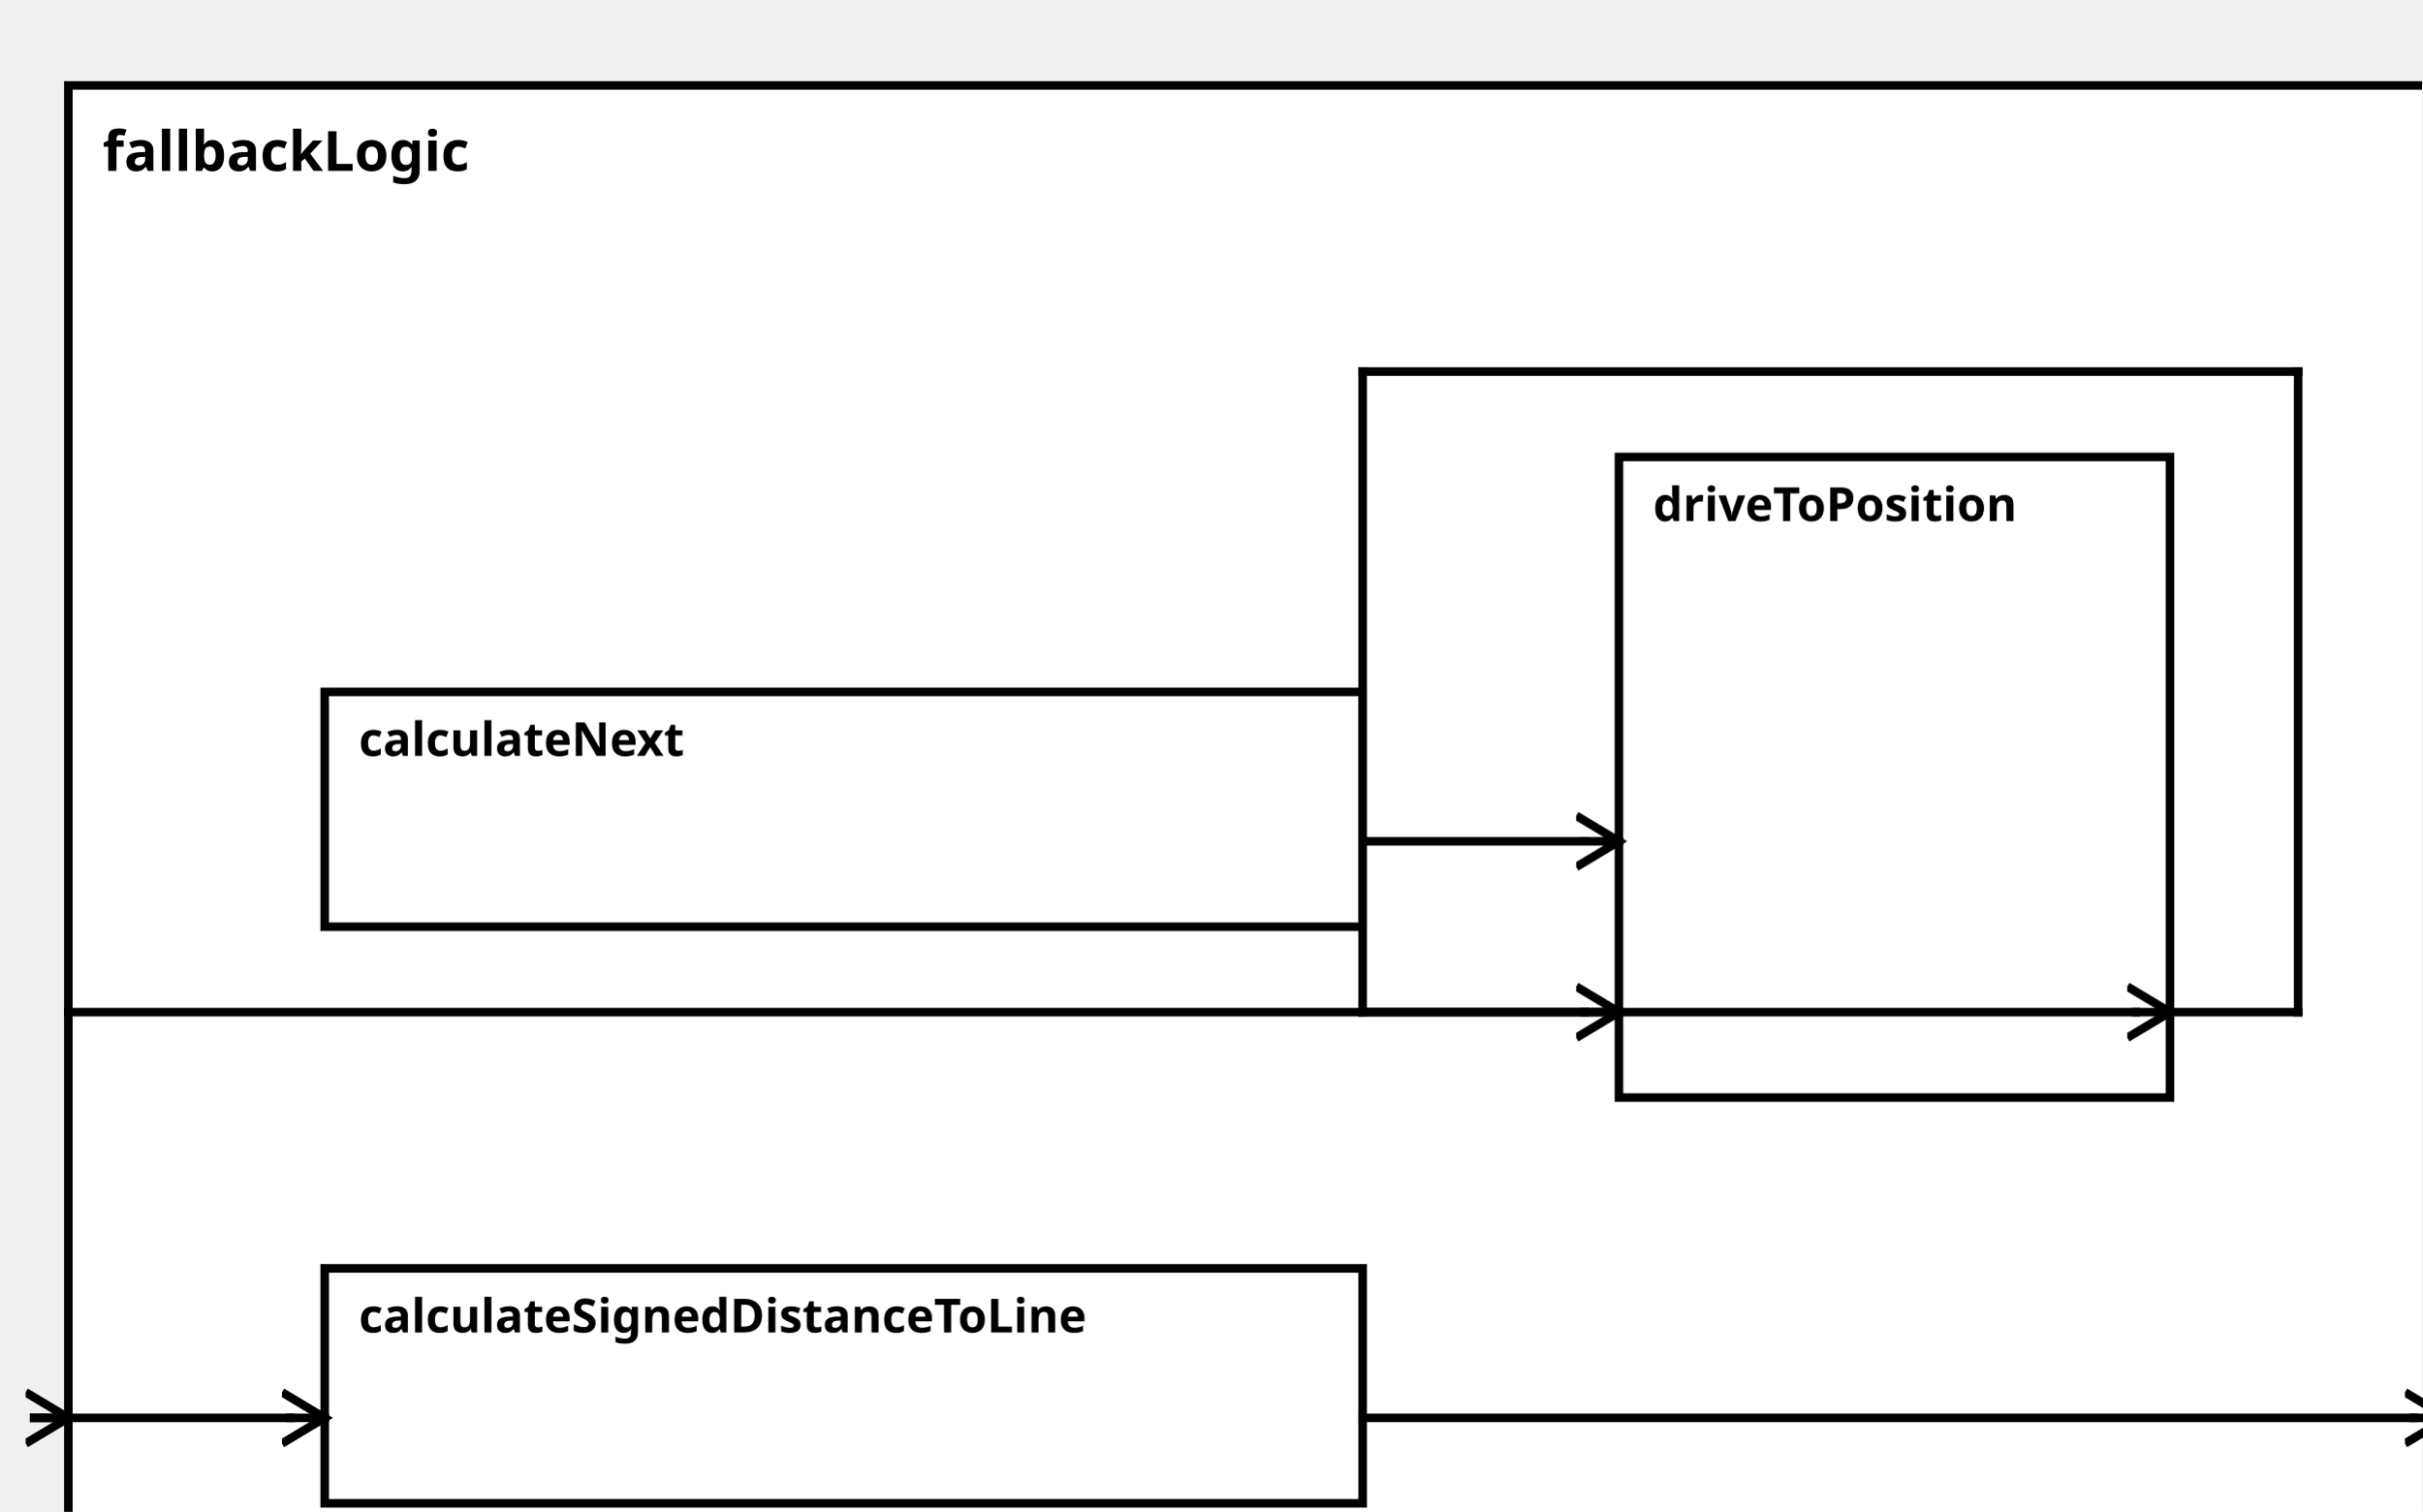
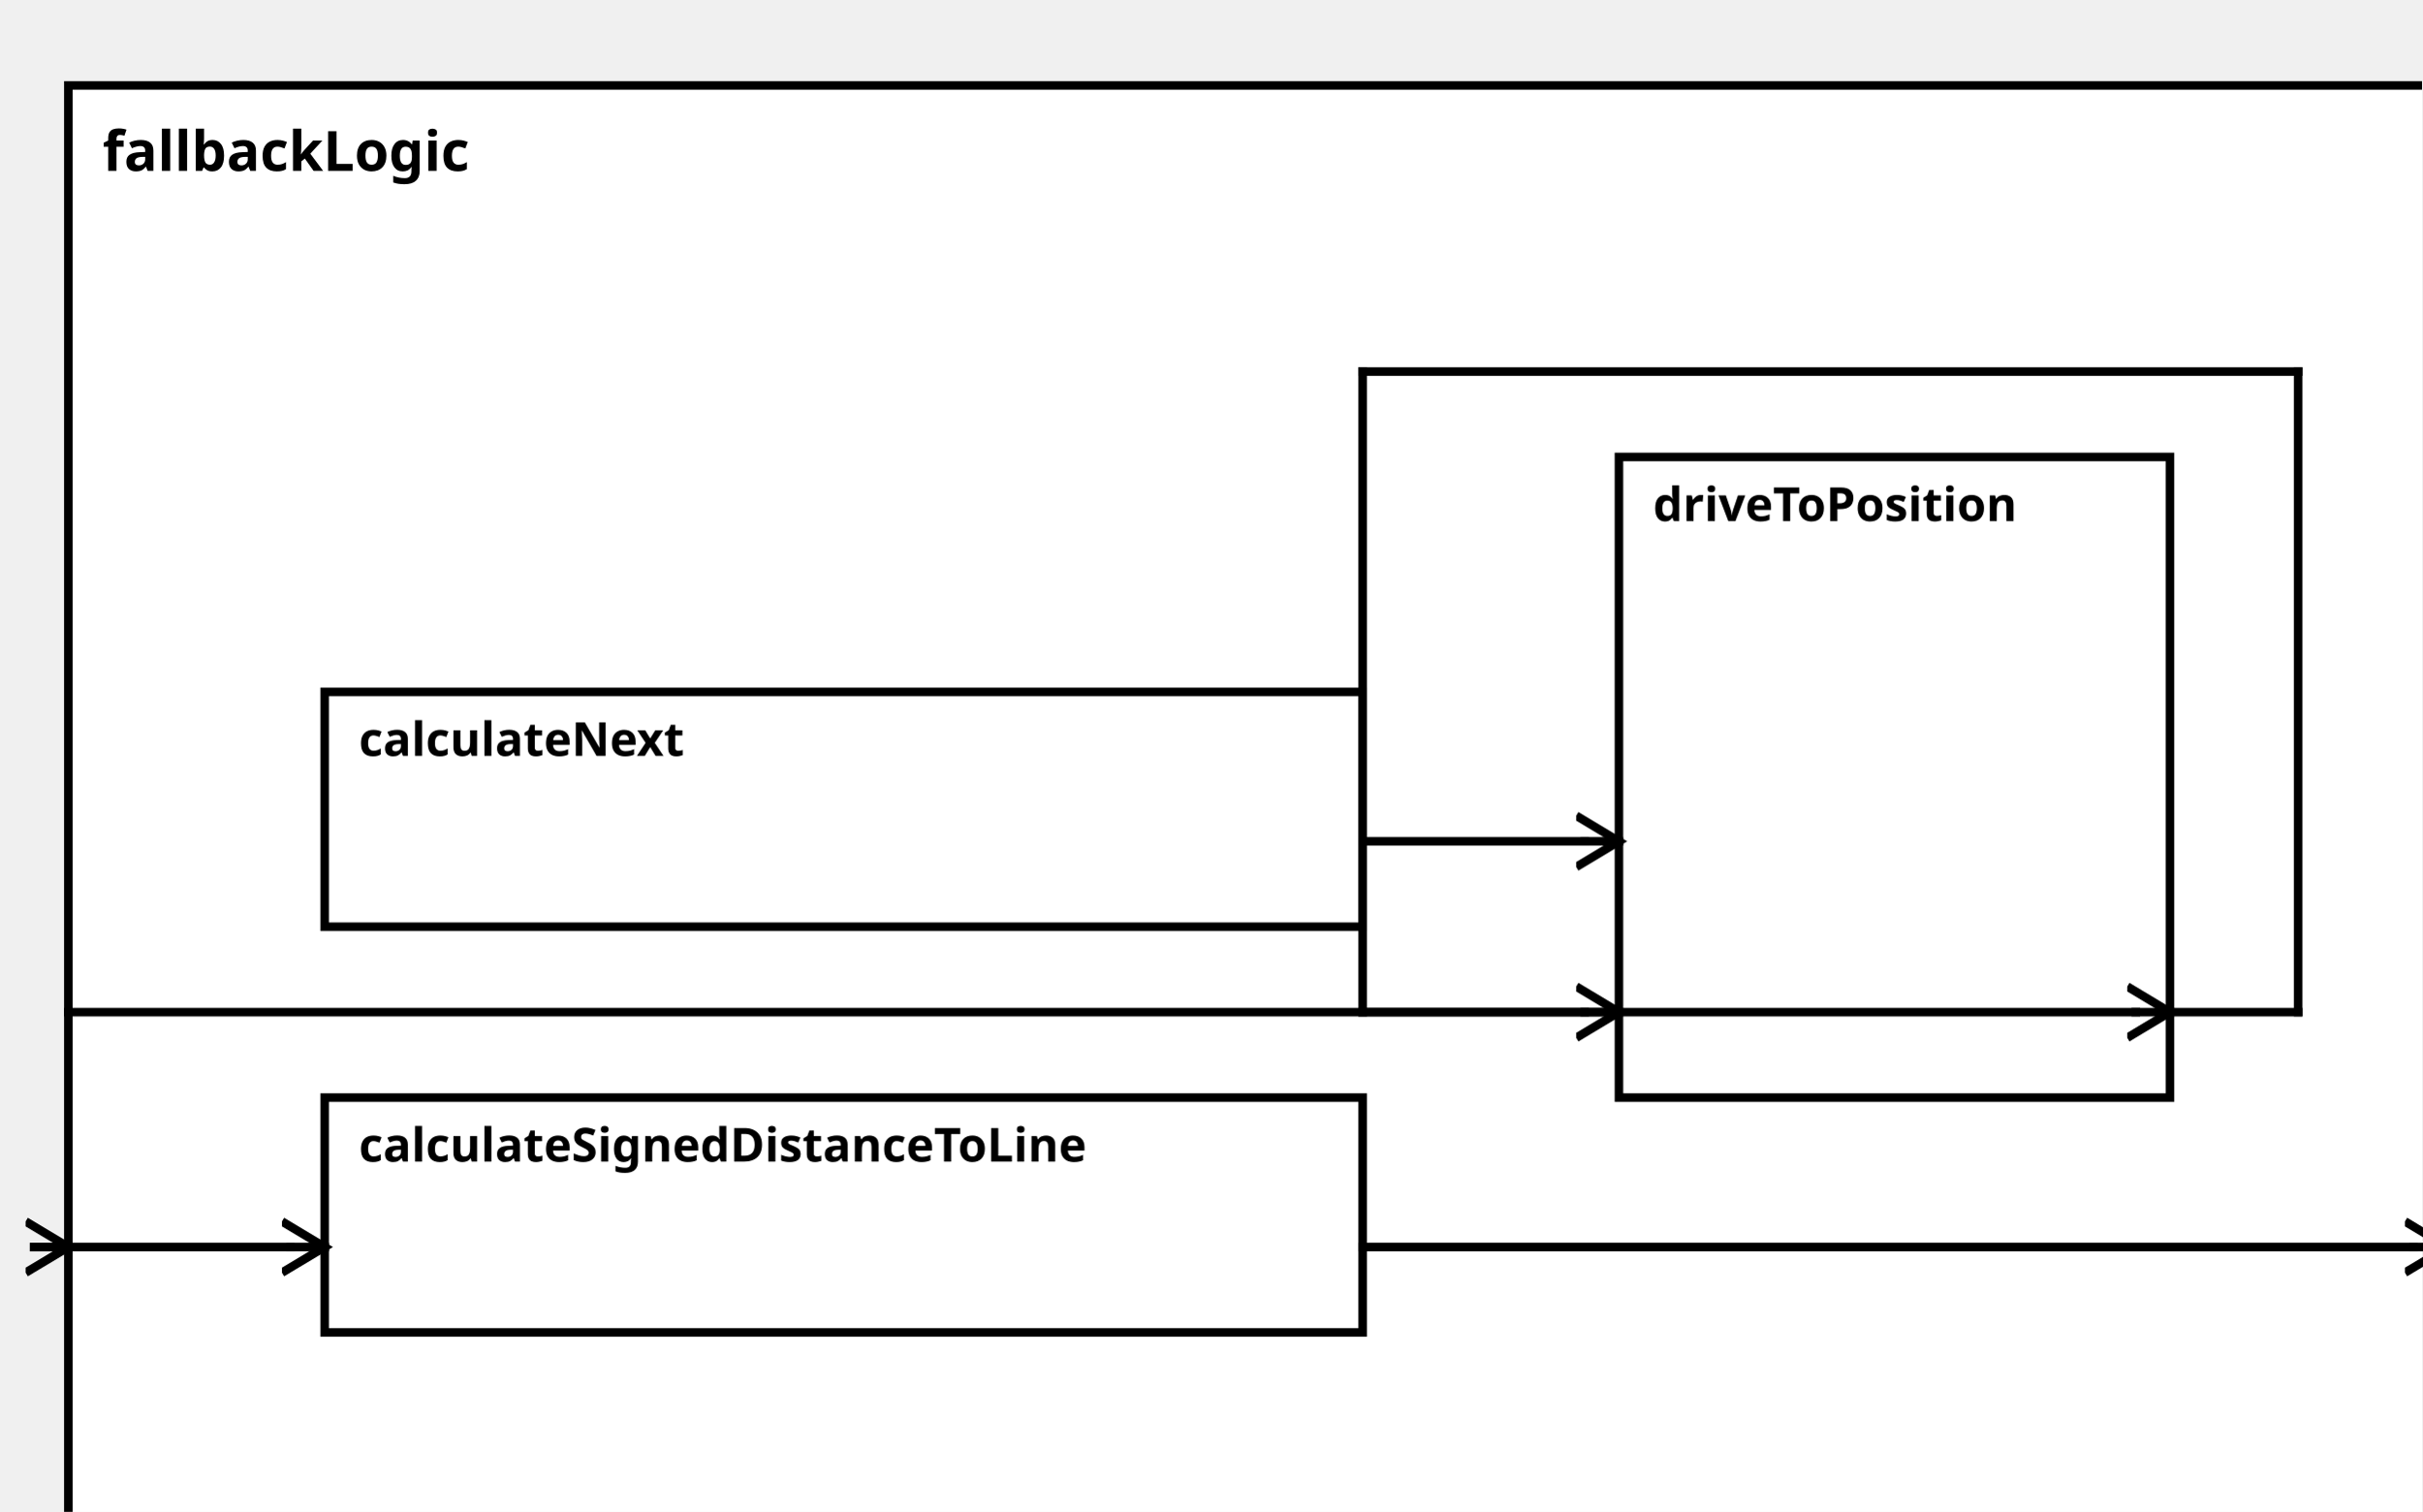
<svg xmlns="http://www.w3.org/2000/svg" width="100%" height="100%" version="1.1">
  <svg version="1.1">
    <g transform="translate(16 20)">
      <rect id="108" width="557" height="352" style="fill:white;stroke:black;stroke-width:2;fill-opacity:1.0;stroke-opacity:1.0" />
      <text x="8" y="20" style="font-weight: bold" font-family="Verdana" font-size="13" fill="black">
            fallbackLogic
    </text>
    </g>
  </svg>
-   <g transform="translate(76 297)">
+   <g transform="translate(76 257)">
    <rect data-name="autopilot.behavior.driveInsideTurn.fallbackLogic.calculateSignedDistanceToLine" id="111" width="243" height="55" style="fill:white;stroke:black;stroke-width:2;fill-opacity:1.0;stroke-opacity:1.0" />
    <text x="8" y="15" alignment-baseline="middle" style="font-weight: bold" font-family="Verdana" font-size="11" fill="black">
    calculateSignedDistanceToLine
    </text>
  </g>
  <g transform="translate(76 162)">
    <rect data-name="autopilot.behavior.driveInsideTurn.fallbackLogic.calculateNext" id="110" width="243" height="55" style="fill:white;stroke:black;stroke-width:2;fill-opacity:1.0;stroke-opacity:1.0" />
    <text x="8" y="15" alignment-baseline="middle" style="font-weight: bold" font-family="Verdana" font-size="11" fill="black">
    calculateNext
    </text>
  </g>
  <g transform="translate(379 107)">
    <rect data-name="autopilot.behavior.driveInsideTurn.fallbackLogic.driveToPosition" id="112" width="129" height="150" style="fill:white;stroke:black;stroke-width:2;fill-opacity:1.0;stroke-opacity:1.0" />
    <text x="8" y="15" alignment-baseline="middle" style="font-weight: bold" font-family="Verdana" font-size="11" fill="black">
    driveToPosition
    </text>
  </g>
  <defs>
    <marker id="0,0,0" markerWidth="13" markerHeight="13" refX="5" refY="5" orient="auto">
      <polyline points="0,2 5,5 0,8" style="fill:none; stroke:rgb(0,0,0);                     stroke-width:1" />
    </marker>
  </defs>
-   <line stroke-linecap="square" x1="319" y1="332" x2="565" y2="332" style="stroke:rgb(0, 0,0);             stroke-width:2; " />
-   <line stroke-linecap="square" x1="565" y1="332" x2="573" y2="332" style="stroke:rgb(0, 0,0);             stroke-width:2;                 marker-end: url(#0,0,0)             " />
+   <line stroke-linecap="square" x1="319" y1="292" x2="565" y2="292" style="stroke:rgb(0, 0,0);             stroke-width:2; " />
+   <line stroke-linecap="square" x1="565" y1="292" x2="573" y2="292" style="stroke:rgb(0, 0,0);             stroke-width:2;                 marker-end: url(#0,0,0)             " />
  <line stroke-linecap="square" x1="508" y1="237" x2="538" y2="237" style="stroke:rgb(0, 0,0);             stroke-width:2; " />
  <line stroke-linecap="square" x1="538" y1="237" x2="538" y2="87" style="stroke:rgb(0, 0,0);             stroke-width:2; " />
  <line stroke-linecap="square" x1="538" y1="87" x2="319" y2="87" style="stroke:rgb(0, 0,0);             stroke-width:2; " />
  <line stroke-linecap="square" x1="319" y1="87" x2="319" y2="237" style="stroke:rgb(0, 0,0);             stroke-width:2; " />
  <line stroke-linecap="square" x1="319" y1="237" x2="500" y2="237" style="stroke:rgb(0, 0,0);             stroke-width:2; " />
  <line stroke-linecap="square" x1="500" y1="237" x2="508" y2="237" style="stroke:rgb(0, 0,0);             stroke-width:2;                 marker-end: url(#0,0,0)             " />
-   <line stroke-linecap="square" x1="16" y1="332" x2="68" y2="332" style="stroke:rgb(0, 0,0);             stroke-width:2; " />
-   <line stroke-linecap="square" x1="68" y1="332" x2="76" y2="332" style="stroke:rgb(0, 0,0);             stroke-width:2;                 marker-end: url(#0,0,0)             " />
-   <line stroke-linecap="square" x1="16" y1="332" x2="8" y2="332" style="stroke:rgb(0, 0,0);             stroke-width:2; " />
-   <line stroke-linecap="square" x1="8" y1="332" x2="16" y2="332" style="stroke:rgb(0, 0,0);             stroke-width:2;                 marker-end: url(#0,0,0)             " />
+   <line stroke-linecap="square" x1="16" y1="292" x2="68" y2="292" style="stroke:rgb(0, 0,0);             stroke-width:2; " />
+   <line stroke-linecap="square" x1="68" y1="292" x2="76" y2="292" style="stroke:rgb(0, 0,0);             stroke-width:2;                 marker-end: url(#0,0,0)             " />
+   <line stroke-linecap="square" x1="16" y1="292" x2="8" y2="292" style="stroke:rgb(0, 0,0);             stroke-width:2; " />
+   <line stroke-linecap="square" x1="8" y1="292" x2="16" y2="292" style="stroke:rgb(0, 0,0);             stroke-width:2;                 marker-end: url(#0,0,0)             " />
  <line stroke-linecap="square" x1="319" y1="197" x2="371" y2="197" style="stroke:rgb(0, 0,0);             stroke-width:2; " />
  <line stroke-linecap="square" x1="371" y1="197" x2="379" y2="197" style="stroke:rgb(0, 0,0);             stroke-width:2;                 marker-end: url(#0,0,0)             " />
  <line stroke-linecap="square" x1="16" y1="237" x2="371" y2="237" style="stroke:rgb(0, 0,0);             stroke-width:2; " />
  <line stroke-linecap="square" x1="371" y1="237" x2="379" y2="237" style="stroke:rgb(0, 0,0);             stroke-width:2;                 marker-end: url(#0,0,0)             " />
</svg>
